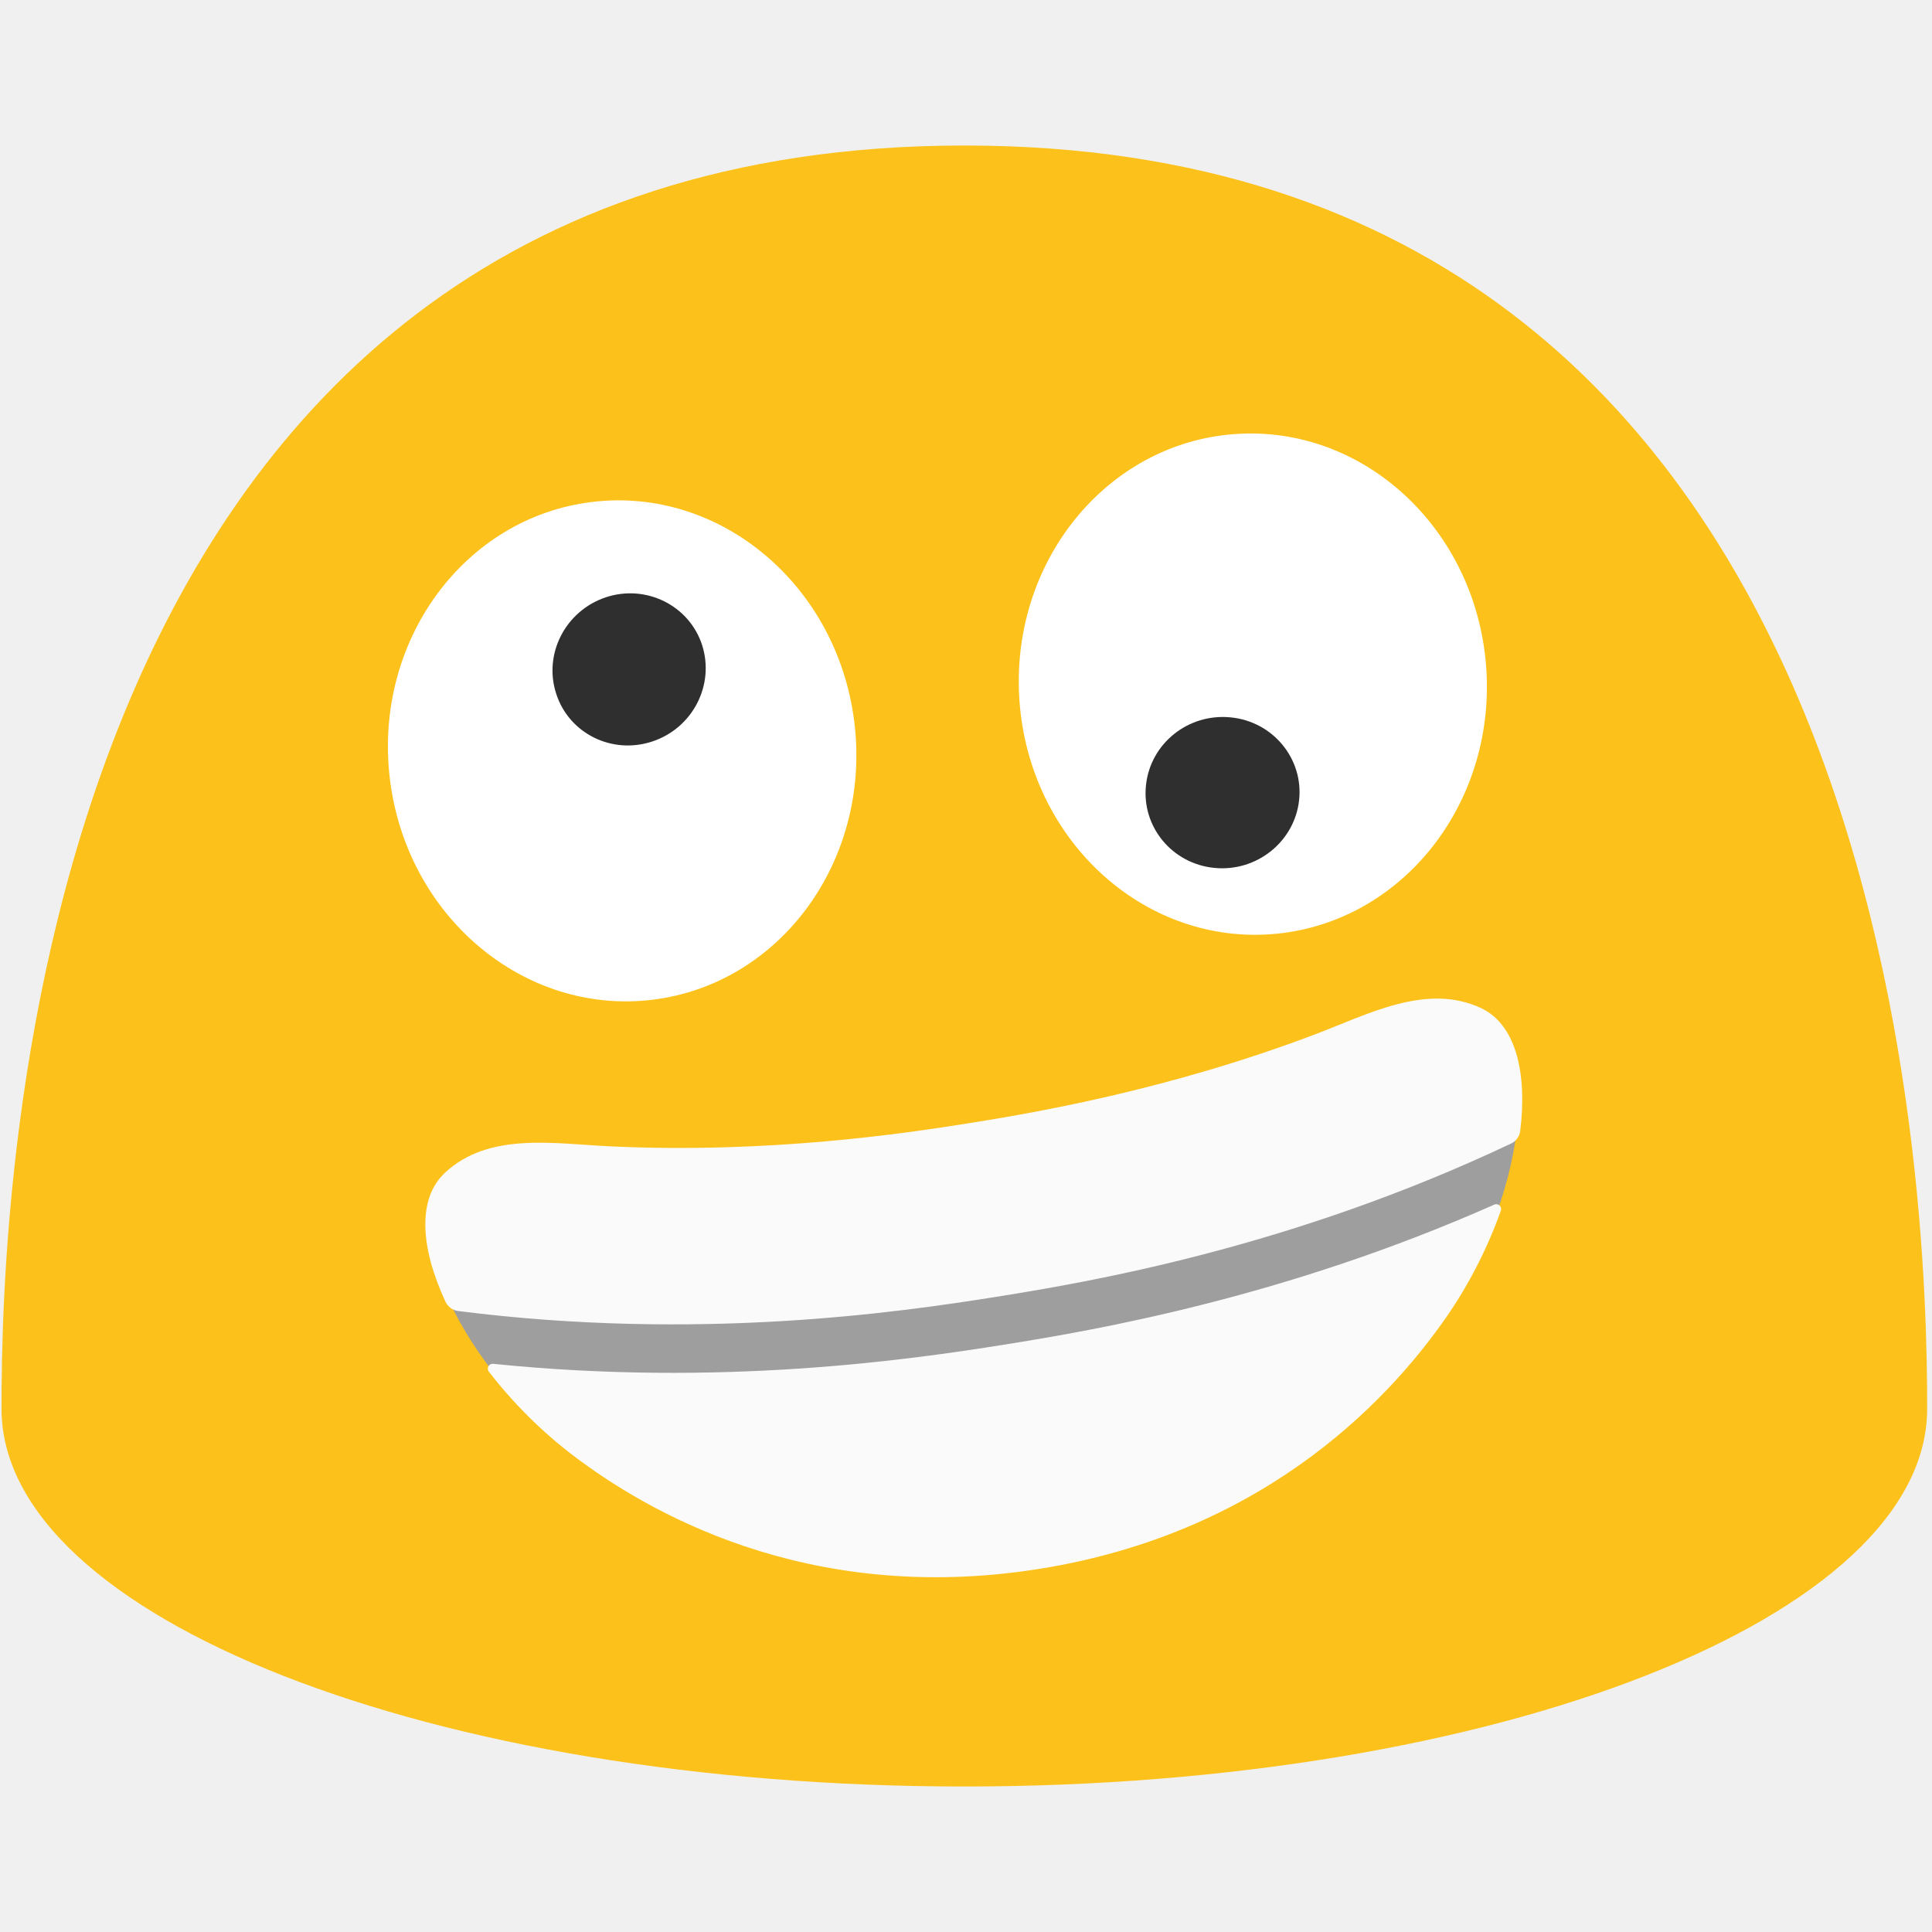
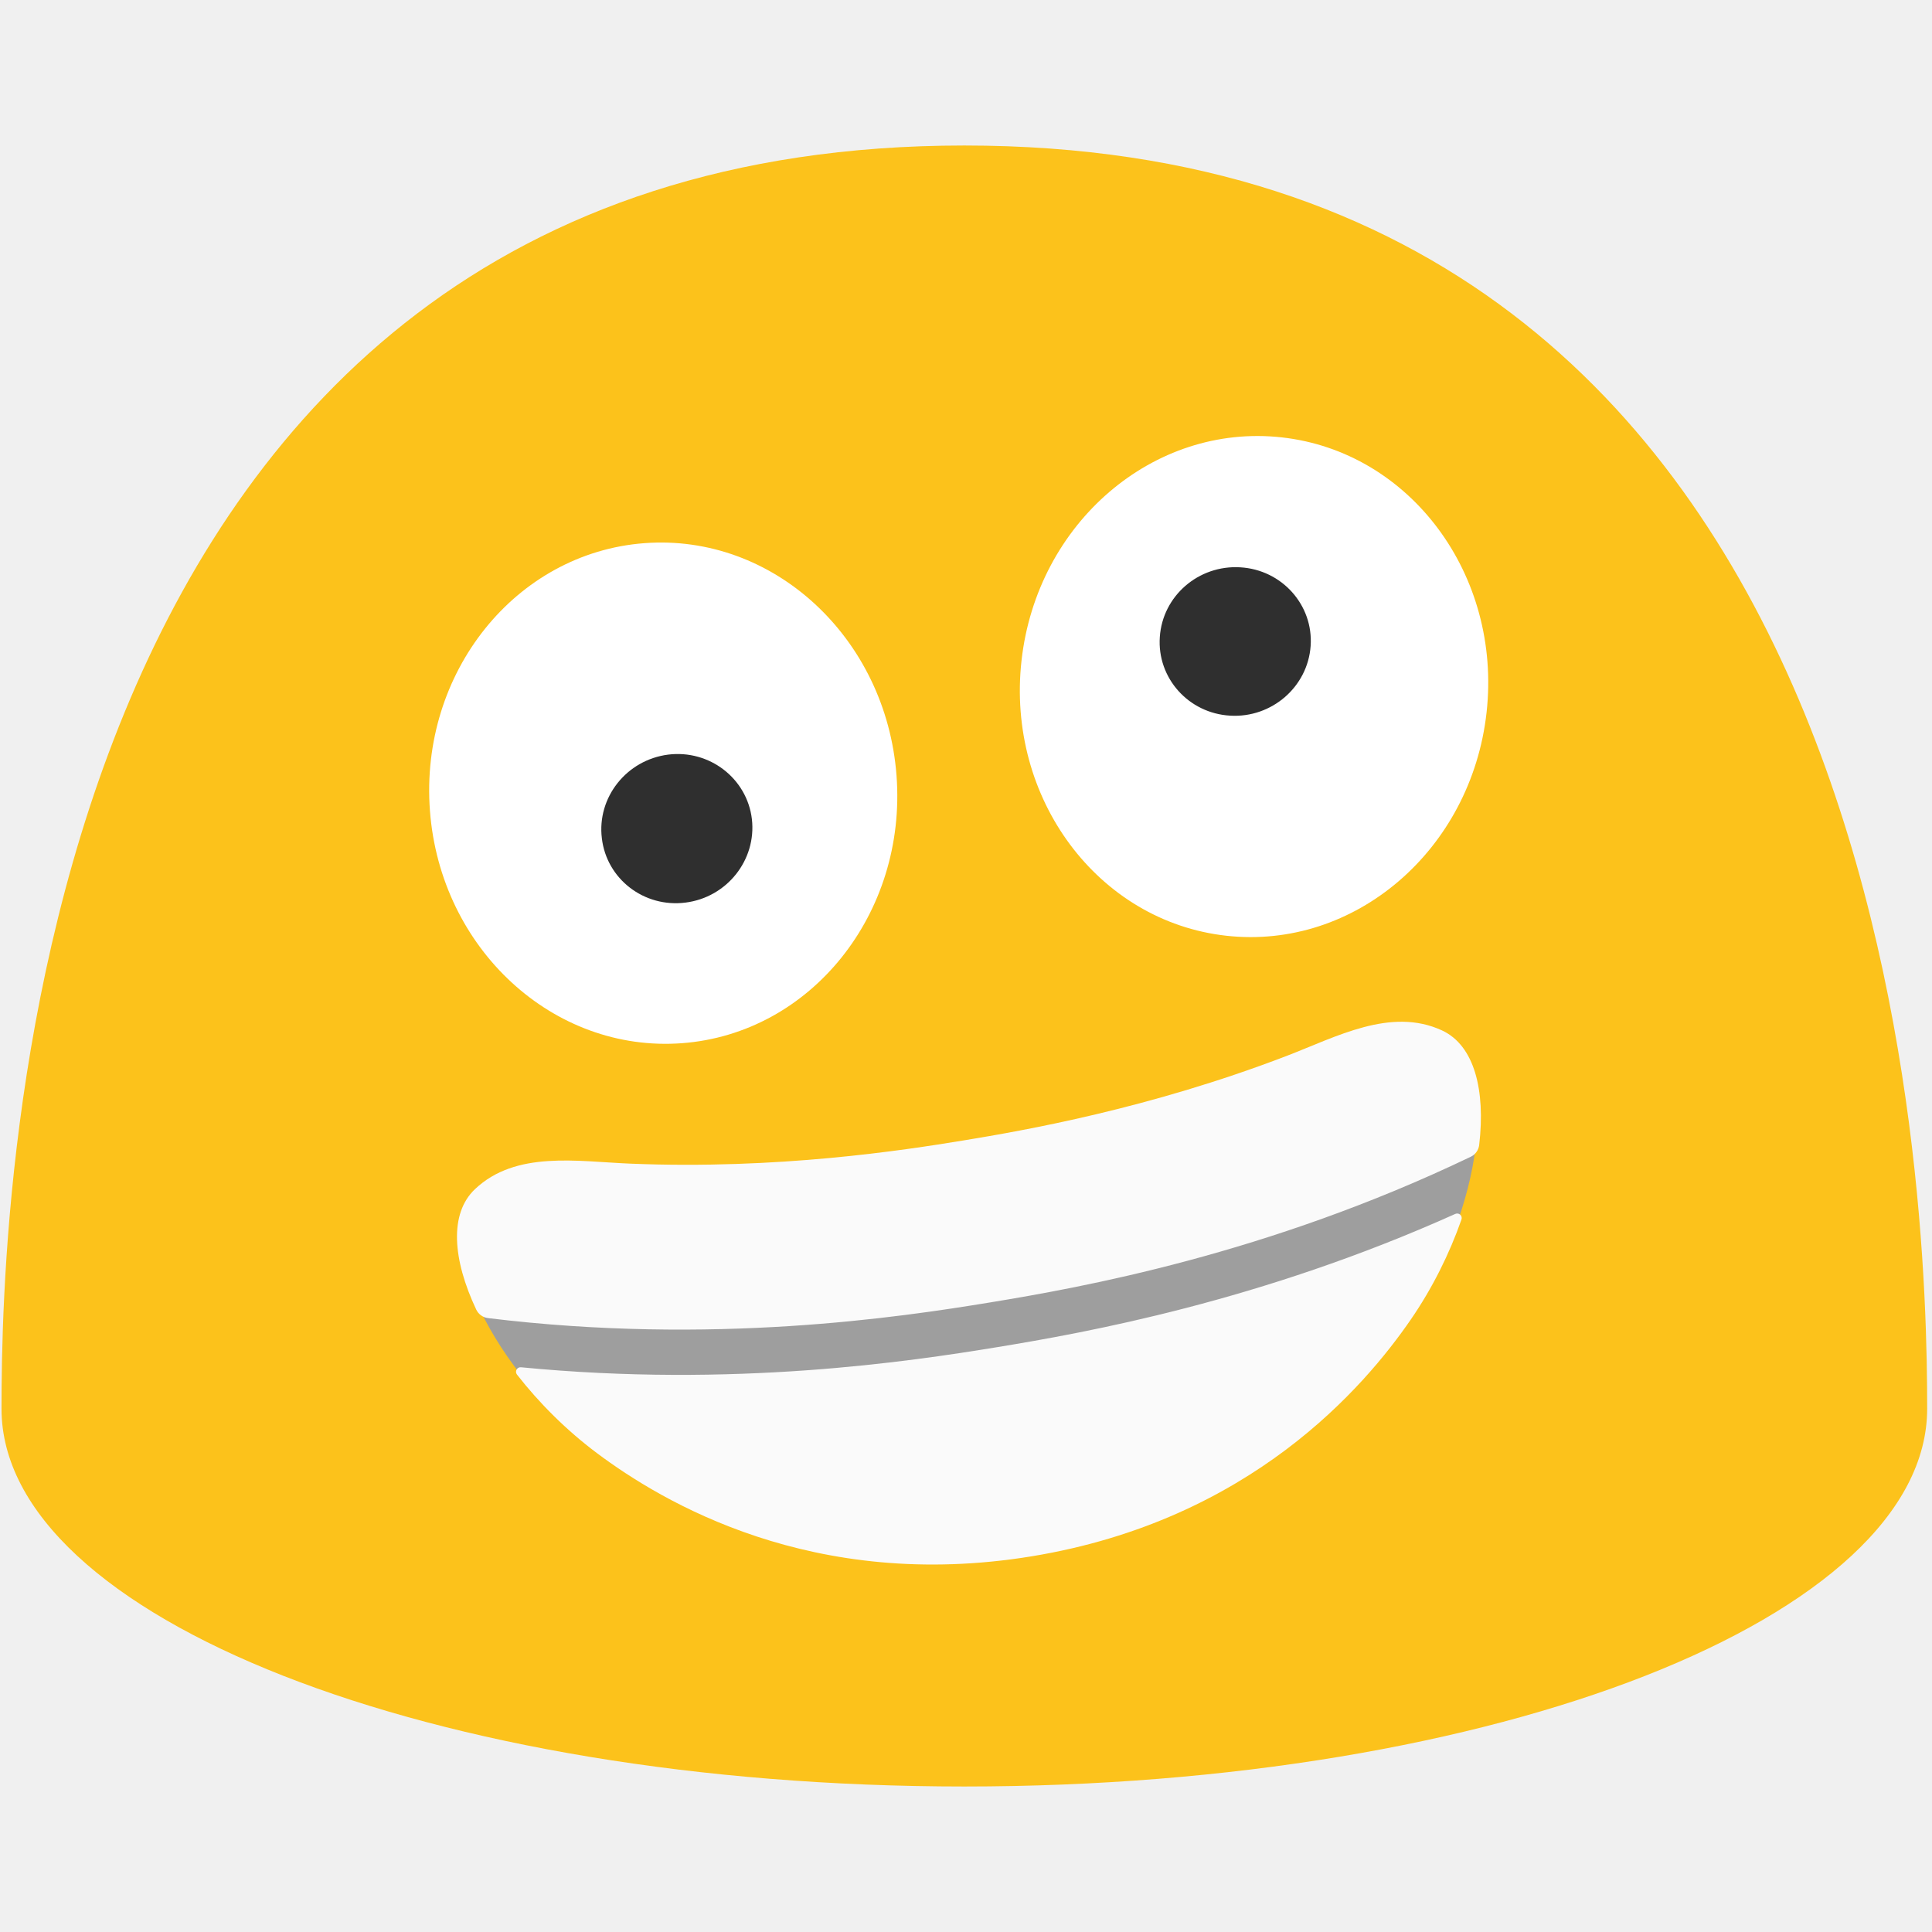
<svg xmlns="http://www.w3.org/2000/svg" width="100%" height="100%" viewBox="0 0 128 128" version="1.1" xml:space="preserve" style="fill-rule:evenodd;clip-rule:evenodd;stroke-linejoin:round;stroke-miterlimit:2;" id="svg2">
  <defs id="defs2">
-     <clipPath clipPathUnits="userSpaceOnUse" id="clipPath2">
-       <path id="path2" style="stroke-width:1" d="M 88.277,35.016 A 19.896,18.566 83.65 0 0 85.629,35.105 19.896,18.566 83.65 0 0 69.377,56.934 19.896,18.566 83.65 0 0 90.031,74.654 19.896,18.566 83.65 0 0 106.283,52.826 19.896,18.566 83.65 0 0 88.277,35.016 Z m -47.043,0.049 A 18.566,19.896 4.313 0 0 21.225,53.508 18.566,19.896 4.313 0 0 38.242,74.744 18.566,19.896 4.313 0 0 58.252,56.301 18.566,19.896 4.313 0 0 41.234,35.064 Z" />
-     </clipPath>
    <clipPath id="_clip1">
      <path d="m 400.957,271.713 c -12.783,-8.646 -28.875,-2.937 -43.106,0 -39.631,8.191 -74.462,8.521 -91.175,8.521 -16.713,0 -51.545,-0.33 -91.175,-8.521 -14.231,-2.937 -30.323,-8.646 -43.106,0 -16.216,10.962 -4.261,50.262 21.263,76.82 15.431,16.051 52.165,47.201 113.018,47.201 60.852,0 97.587,-31.15 113.017,-47.201 25.525,-26.558 37.439,-65.858 21.264,-76.82 z" clip-rule="nonzero" id="path3" />
    </clipPath>
+     <clipPath id="_clip1-4">
+       <path d="m 400.957,271.713 c -12.783,-8.646 -28.875,-2.937 -43.106,0 -39.631,8.191 -74.462,8.521 -91.175,8.521 -16.713,0 -51.545,-0.33 -91.175,-8.521 -14.231,-2.937 -30.323,-8.646 -43.106,0 -16.216,10.962 -4.261,50.262 21.263,76.82 15.431,16.051 52.165,47.201 113.018,47.201 60.852,0 97.587,-31.15 113.017,-47.201 25.525,-26.558 37.439,-65.858 21.264,-76.82 z" clip-rule="nonzero" id="path3-7" />
+     </clipPath>
  </defs>
  <path id="path10" d="M63.89,9.64C1.58,9.64 0.1,79.5 0.1,93.33C0.1,107.16 28.66,118.36 63.89,118.36C99.13,118.36 127.68,107.15 127.68,93.33C127.68,79.5 126.21,9.64 63.89,9.64Z" style="fill:rgb(252,194,27);fill-rule:nonzero;" />
-   <ellipse cx="-51.149" cy="-79.548" rx="16.611" ry="15.501" style="fill:#ffffff;stroke-width:1" transform="matrix(-0.07155252,-0.9974368,-0.9974368,0.07155252,0,0)" id="ellipse47" />
-   <ellipse cx="-34.943" cy="54.339" rx="15.5" ry="16.611" style="fill:#ffffff;stroke-width:1" transform="matrix(-0.9927546,0.1201599,0.1201599,0.9927546,0,0)" id="ellipse48" />
-   <g id="g5" style="clip-rule:evenodd;fill-rule:evenodd;stroke-width:3.892;stroke-linecap:square;stroke-linejoin:round;stroke-miterlimit:2" transform="matrix(0.253768,-0.04035675,0.04035675,0.253768,-14.82548,14.16496)">
-     <clipPath id="clipPath1">
-       <path d="m 400.957,271.713 c -12.783,-8.646 -28.875,-2.937 -43.106,0 -39.631,8.191 -74.462,8.521 -91.175,8.521 -16.713,0 -51.545,-0.33 -91.175,-8.521 -14.231,-2.937 -30.323,-8.646 -43.106,0 -16.216,10.962 -4.261,50.262 21.263,76.82 15.431,16.051 52.165,47.201 113.018,47.201 60.852,0 97.587,-31.15 113.017,-47.201 25.525,-26.558 37.439,-65.858 21.264,-76.82 z" clip-rule="nonzero" id="path1" />
+   <g id="ellipse15" transform="rotate(-83.64998,2.34257,2.096339)">
+     <ellipse cx="-31.851" cy="87.141" rx="16.611" ry="15.501" style="fill:#ffffff" id="ellipse1" />
+   </g>
+   <path id="path17" d="m 86.833,42.796 c -0.19,2.711 -2.58,4.782 -5.333,4.618 -2.76,-0.157 -4.848,-2.498 -4.659,-5.21 0.181,-2.72 2.564,-4.782 5.325,-4.618 2.76,0.157 4.856,2.498 4.667,5.21" style="fill:#2f2f2f;fill-rule:nonzero" />
+   <g id="ellipse19" transform="rotate(-4.313002,55.67105,2.096396)">
+     <ellipse cx="40.18" cy="51.525" rx="15.5" ry="16.611" style="fill:#ffffff" id="ellipse2" />
+   </g>
+   <path id="path21" d="m 49.815,54.268 c 0.313,2.707 -1.654,5.184 -4.394,5.53 -2.749,0.354 -5.234,-1.564 -5.547,-4.263 -0.33,-2.708 1.638,-5.185 4.386,-5.539 2.74,-0.345 5.234,1.572 5.555,4.272" style="fill:#2f2f2f;fill-rule:nonzero" />
+   <g id="g5" style="clip-rule:evenodd;fill-rule:evenodd;stroke-width:4.167;stroke-linecap:square;stroke-linejoin:round;stroke-miterlimit:2" transform="matrix(0.2368307,-0.03887444,0.03887444,0.2368307,-10.20133,19.64314)">
+     <clipPath id="clipPath2">
+       <path d="m 400.957,271.713 c -12.783,-8.646 -28.875,-2.937 -43.106,0 -39.631,8.191 -74.462,8.521 -91.175,8.521 -16.713,0 -51.545,-0.33 -91.175,-8.521 -14.231,-2.937 -30.323,-8.646 -43.106,0 -16.216,10.962 -4.261,50.262 21.263,76.82 15.431,16.051 52.165,47.201 113.018,47.201 60.852,0 97.587,-31.15 113.017,-47.201 25.525,-26.558 37.439,-65.858 21.264,-76.82 z" clip-rule="nonzero" id="path2" />
    </clipPath>
-     <g clip-path="url(#_clip1)" id="g4" style="stroke-width:3.892">
-       <path d="m 409.356,311.973 c -62.018,18.704 -116.526,19.459 -142.68,19.459 -26.154,0 -80.662,-0.755 -142.68,-19.459" style="fill:none;fill-rule:nonzero;stroke:#9e9e9e;stroke-width:64.875px" id="path4-2" />
+     <g clip-path="url(#_clip1-4)" id="g4" style="stroke-width:4.167">
+       <path d="m 409.356,311.973 c -62.018,18.704 -116.526,19.459 -142.68,19.459 -26.154,0 -80.662,-0.755 -142.68,-19.459" style="fill:none;fill-rule:nonzero;stroke:#9e9e9e;stroke-width:69.458px" id="path4-9" />
    </g>
-     <path d="m 129.208,307.001 c -1.37,-0.4 -2.44,-1.474 -2.835,-2.846 -4.19,-14.655 -3.127,-27.344 5.053,-32.873 12.875,-8.709 29.083,-2.959 43.417,0 39.916,8.25 75,8.583 91.833,8.583 16.833,0 51.917,-0.333 91.833,-8.583 14.334,-2.959 30.542,-8.709 43.417,0 8.16,5.53 9.222,18.22 5.02,32.872 -0.392,1.368 -1.458,2.439 -2.824,2.839 -59.805,17.49 -112.106,18.189 -137.446,18.189 -25.342,0 -77.651,-0.699 -137.468,-18.181 z m 268.154,14.867 c 0.481,-0.13 0.993,0.039 1.303,0.43 0.31,0.391 0.358,0.928 0.122,1.368 -4.761,8.733 -10.964,17.381 -18.278,24.991 -15.541,16.166 -52.541,47.541 -113.833,47.541 -61.292,0 -98.292,-31.375 -113.833,-47.541 -7.314,-7.611 -13.522,-16.259 -18.285,-24.994 -0.234,-0.439 -0.186,-0.975 0.123,-1.365 0.309,-0.39 0.82,-0.559 1.301,-0.431 57.014,15.142 106.166,15.815 130.694,15.815 24.526,0 73.675,-0.673 130.686,-15.814 z" style="fill:#fafafa;fill-rule:nonzero;stroke-width:3.892" id="path5" />
+     <path d="m 129.208,307.001 c -1.37,-0.4 -2.44,-1.474 -2.835,-2.846 -4.19,-14.655 -3.127,-27.344 5.053,-32.873 12.875,-8.709 29.083,-2.959 43.417,0 39.916,8.25 75,8.583 91.833,8.583 16.833,0 51.917,-0.333 91.833,-8.583 14.334,-2.959 30.542,-8.709 43.417,0 8.16,5.53 9.222,18.22 5.02,32.872 -0.392,1.368 -1.458,2.439 -2.824,2.839 -59.805,17.49 -112.106,18.189 -137.446,18.189 -25.342,0 -77.651,-0.699 -137.468,-18.181 z m 268.154,14.867 c 0.481,-0.13 0.993,0.039 1.303,0.43 0.31,0.391 0.358,0.928 0.122,1.368 -4.761,8.733 -10.964,17.381 -18.278,24.991 -15.541,16.166 -52.541,47.541 -113.833,47.541 -61.292,0 -98.292,-31.375 -113.833,-47.541 -7.314,-7.611 -13.522,-16.259 -18.285,-24.994 -0.234,-0.439 -0.186,-0.975 0.123,-1.365 0.309,-0.39 0.82,-0.559 1.301,-0.431 57.014,15.142 106.166,15.815 130.694,15.815 24.526,0 73.675,-0.673 130.686,-15.814 z" style="fill:#fafafa;fill-rule:nonzero;stroke-width:4.167" id="path5" />
  </g>
-   <path d="m 86.069,53.015 c -0.301,2.752 -2.816,4.763 -5.611,4.486 -2.803,-0.269 -4.834,-2.735 -4.533,-5.487 0.293,-2.76 2.8,-4.764 5.603,-4.487 2.803,0.269 4.842,2.736 4.541,5.488" style="clip-rule:evenodd;fill:#2f2f2f;fill-rule:evenodd;stroke-width:1;stroke-linejoin:round;stroke-miterlimit:2" id="path48-2" />
-   <path d="m 46.516,42.736 c 0.847,2.639 -0.616,5.497 -3.29,6.385 -2.672,0.896 -5.53,-0.525 -6.375,-3.155 -0.864,-2.635 0.608,-5.495 3.28,-6.392 2.665,-0.887 5.531,0.533 6.385,3.162" style="clip-rule:evenodd;fill:#2f2f2f;fill-rule:evenodd;stroke-width:1;stroke-linejoin:round;stroke-miterlimit:2" id="path49-4" />
</svg>
